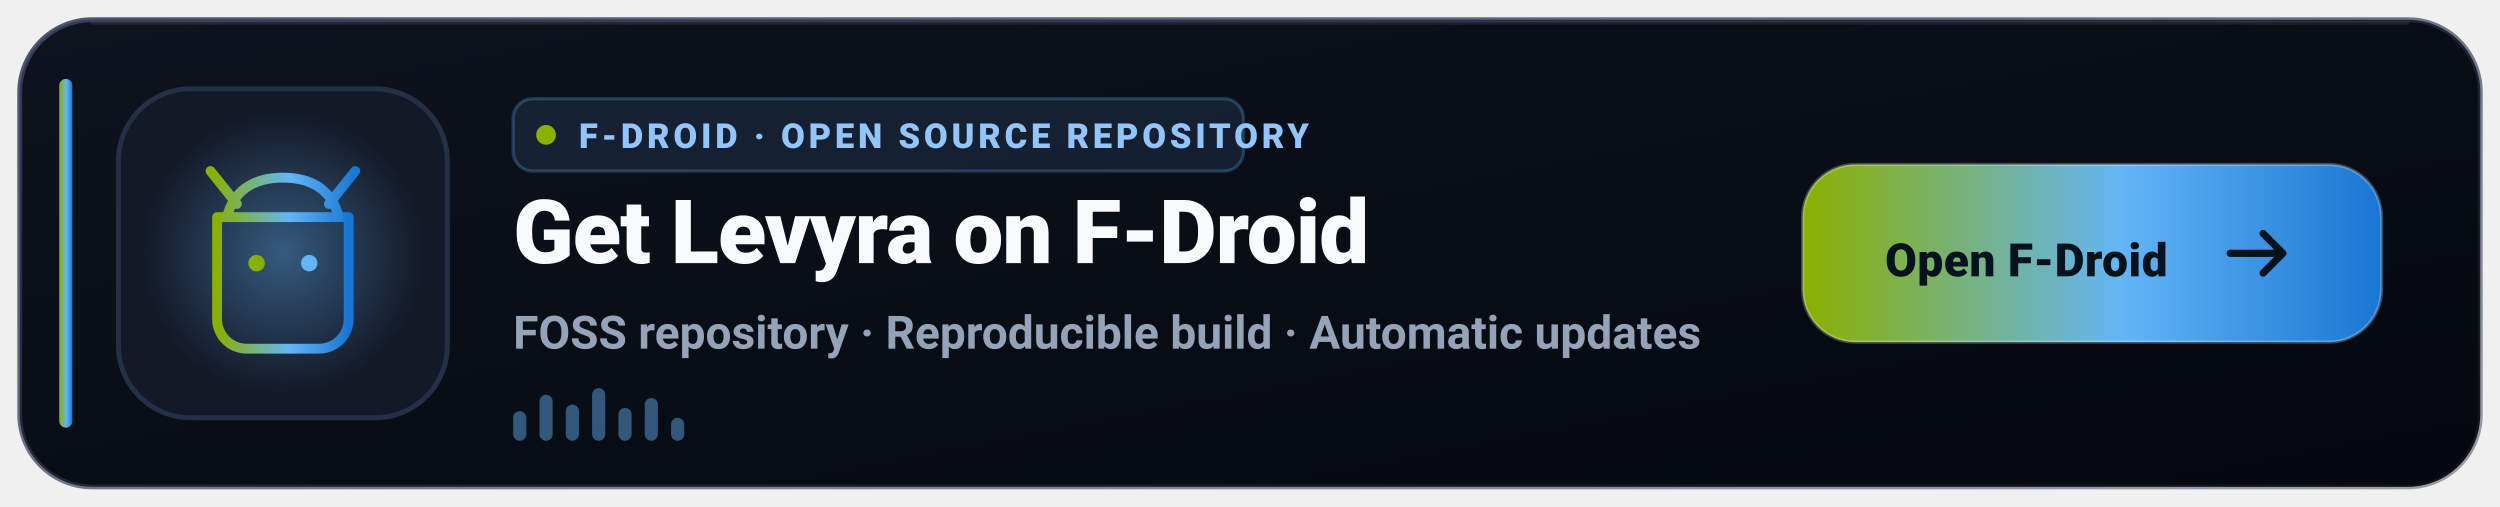
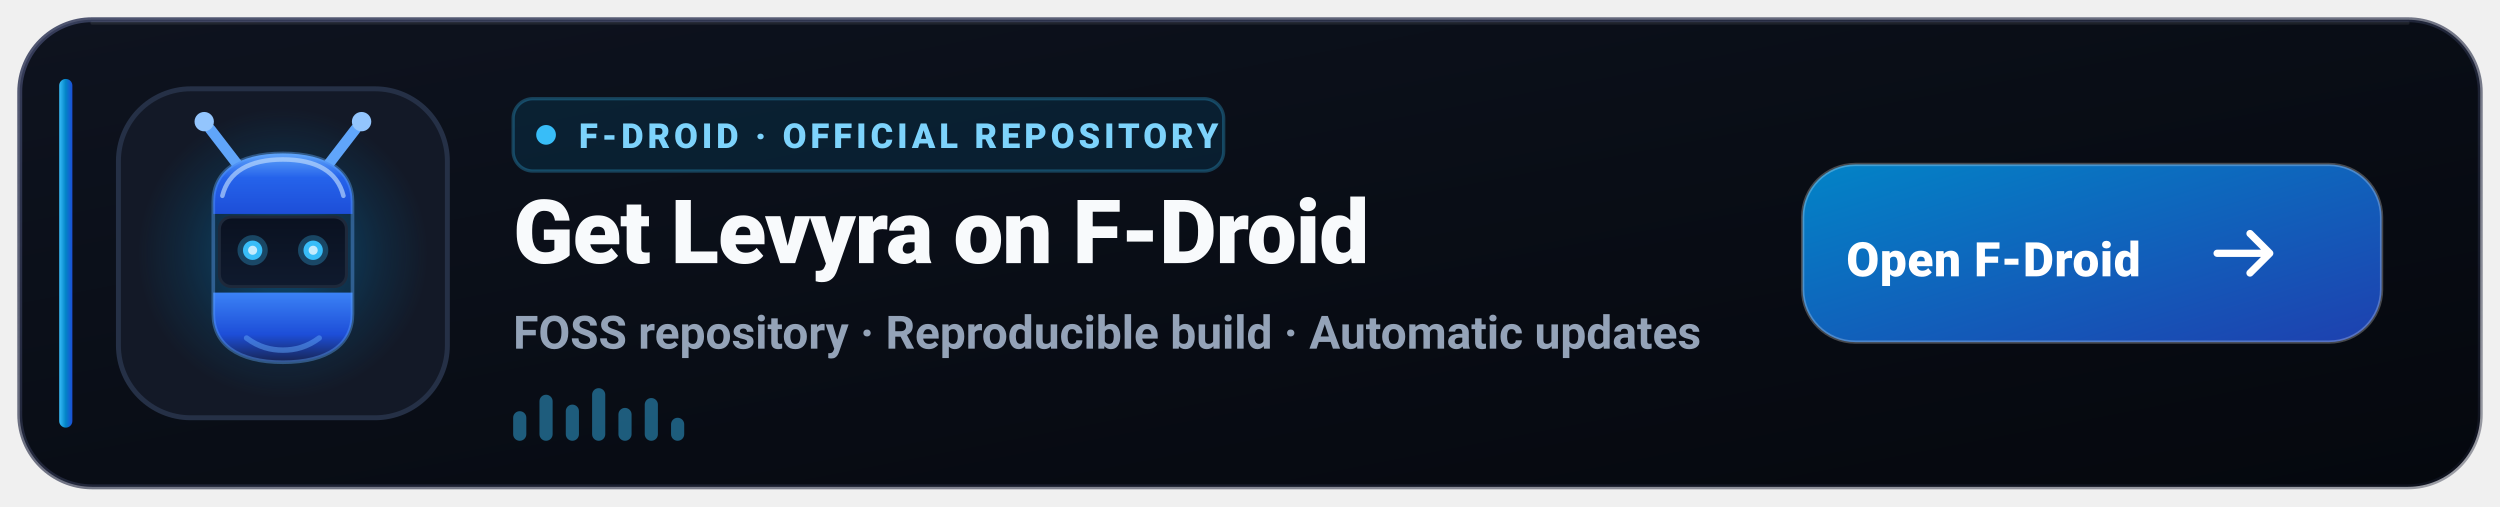
<svg xmlns="http://www.w3.org/2000/svg" width="760" height="154" viewBox="0 0 760 154" role="img" aria-label="Get Levyra on F-Droid">
  <defs>
    <linearGradient id="fd-bg" x1="0" y1="0" x2="1" y2="1">
      <stop offset="0%" stop-color="#0E131F" />
      <stop offset="60%" stop-color="#080C14" />
      <stop offset="100%" stop-color="#05080E" />
    </linearGradient>
    <linearGradient id="fd-border" x1="0" y1="0" x2="1" y2="1">
      <stop offset="0%" stop-color="#3B4261" stop-opacity="0.9" />
      <stop offset="100%" stop-color="#1E2235" stop-opacity="0.4" />
    </linearGradient>
    <linearGradient id="fd-accent" x1="0" y1="0" x2="1" y2="0">
-       <stop offset="0%" stop-color="#8AB000" />
-       <stop offset="55%" stop-color="#64B5F6" />
-       <stop offset="100%" stop-color="#1976D2" />
+       <stop offset="0%" stop-color="#38BDF8" />
+       <stop offset="50%" stop-color="#0284C7" />
+       <stop offset="100%" stop-color="#1D4ED8" />
+     </linearGradient>
+     <linearGradient id="fd-btn-grad" x1="0" y1="0" x2="1" y2="1">
+       <stop offset="0%" stop-color="#0284C7" />
+       <stop offset="100%" stop-color="#1E40AF" />
    </linearGradient>
    <radialGradient id="fd-glow" cx="50%" cy="50%" r="50%">
-       <stop offset="0%" stop-color="#64B5F6" stop-opacity="0.42" />
-       <stop offset="100%" stop-color="#64B5F6" stop-opacity="0" />
+       <stop offset="0%" stop-color="#0284C7" stop-opacity="0.48" />
+       <stop offset="70%" stop-color="#0284C7" stop-opacity="0.12" />
+       <stop offset="100%" stop-color="#0284C7" stop-opacity="0" />
    </radialGradient>
+     <linearGradient id="fd-robot-head" x1="0" y1="0" x2="0" y2="1">
+       <stop offset="0%" stop-color="#60A5FA" />
+       <stop offset="40%" stop-color="#2563EB" />
+       <stop offset="100%" stop-color="#1D4ED8" />
+     </linearGradient>
+     <linearGradient id="fd-robot-body" x1="0" y1="0" x2="0" y2="1">
+       <stop offset="0%" stop-color="#3B82F6" />
+       <stop offset="60%" stop-color="#1D4ED8" />
+       <stop offset="100%" stop-color="#172554" />
+     </linearGradient>
+     <linearGradient id="fd-screen" x1="0" y1="0" x2="0" y2="1">
+       <stop offset="0%" stop-color="#0A1120" />
+       <stop offset="100%" stop-color="#0F1A2E" />
+     </linearGradient>
  </defs>
  <rect x="6" y="6" width="748" height="142" rx="22" fill="url(#fd-bg)" stroke="url(#fd-border)" stroke-width="1.5" />
  <path d="M28 7h704" stroke="#FFFFFF" stroke-opacity="0.08" stroke-linecap="round" />
  <rect x="18" y="24" width="4" height="106" rx="2" fill="url(#fd-accent)" />
  <rect x="36" y="27" width="100" height="100" rx="22" fill="#131927" stroke="#253046" stroke-width="1.5" />
-   <circle cx="86" cy="77" r="43" fill="url(#fd-glow)" />
-   <g transform="translate(54 45)" fill="none" stroke="url(#fd-accent)" stroke-width="3" stroke-linecap="round" stroke-linejoin="round">
-     <path d="M12 21h40v31a9 9 0 0 1-9 9H21a9 9 0 0 1-9-9V21Z" />
-     <path d="m18 17-8-10M46 17 54 7M15 21c2-8 8-12 17-12s15 4 17 12" />
-     <circle cx="24" cy="35" r="2.5" fill="#8AB000" stroke="none" />
-     <circle cx="40" cy="35" r="2.5" fill="#64B5F6" stroke="none" />
-     <path d="M23 47h18" />
+   <circle cx="86" cy="77" r="44" fill="url(#fd-glow)" />
+   <g transform="translate(86 77) scale(0.92) translate(-86 -77)">
+     <path d="M72 49 L62 36" stroke="#60A5FA" stroke-width="3.5" stroke-linecap="round" />
+     <circle cx="60" cy="33.5" r="3.2" fill="#93C5FD" />
+     <path d="M100 49 L110 36" stroke="#60A5FA" stroke-width="3.5" stroke-linecap="round" />
+     <circle cx="112" cy="33.5" r="3.2" fill="#93C5FD" />
+     <path d="M63 60 C63 50 71 44 86 44 C101 44 109 50 109 60 L109 64 L63 64 Z" fill="url(#fd-robot-head)" />
+     <path d="M66 58 C68 50 75 46 86 46 C97 46 104 50 106 58" stroke="#BFDBFE" stroke-width="1.5" stroke-linecap="round" fill="none" opacity="0.65" />
+     <rect x="65" y="65" width="42" height="23" rx="4" fill="url(#fd-screen)" stroke="#1E293B" stroke-width="1" />
+     <circle cx="76" cy="76" r="3.2" fill="#38BDF8" />
+     <circle cx="76" cy="76" r="1.5" fill="#FFFFFF" />
+     <circle cx="76" cy="76" r="5" fill="#38BDF8" opacity="0.3" />
+     <circle cx="96" cy="76" r="3.2" fill="#38BDF8" />
+     <circle cx="96" cy="76" r="1.5" fill="#FFFFFF" />
+     <circle cx="96" cy="76" r="5" fill="#38BDF8" opacity="0.3" />
+     <path d="M63 90 L109 90 L109 97 C109 107 101 113 86 113 C71 113 63 107 63 97 Z" fill="url(#fd-robot-body)" />
+     <path d="M74 105 C78 108 82 109 86 109 C90 109 94 108 98 105" stroke="#60A5FA" stroke-width="1.8" stroke-linecap="round" fill="none" opacity="0.5" />
+     <path d="M63 60 C63 50 71 44 86 44 C101 44 109 50 109 60 L109 97 C109 107 101 113 86 113 C71 113 63 107 63 97 Z" fill="none" stroke="#60A5FA" stroke-width="1.2" stroke-opacity="0.4" />
  </g>
  <g transform="translate(156 30)">
-     <rect width="222" height="22" rx="6" fill="#64B5F6" fill-opacity="0.11" stroke="#64B5F6" stroke-opacity="0.26" />
-     <circle cx="10" cy="11" r="3" fill="#8AB000" />
-     <text x="20" y="15" fill="#93C5FD" font-family="-apple-system,BlinkMacSystemFont,'Segoe UI',Roboto,Helvetica,sans-serif" font-size="10.5" font-weight="800" letter-spacing="1.15">F-DROID · OPEN SOURCE REPOSITORY</text>
+     <rect width="216" height="22" rx="6" fill="#0284C7" fill-opacity="0.14" stroke="#38BDF8" stroke-opacity="0.28" />
+     <circle cx="10" cy="11" r="3" fill="#38BDF8" />
+     <text x="20" y="15" fill="#7DD3FC" font-family="-apple-system,BlinkMacSystemFont,'Segoe UI',Roboto,Helvetica,sans-serif" font-size="10.5" font-weight="800" letter-spacing="1.2">F-DROID · OFFICIAL REPOSITORY</text>
  </g>
  <text x="156" y="80" fill="#F8FAFC" font-family="-apple-system,BlinkMacSystemFont,'Segoe UI',Roboto,Helvetica,sans-serif" font-size="27" font-weight="800" letter-spacing="-0.3">Get Levyra on F-Droid</text>
  <text x="156" y="106" fill="#94A3B8" font-family="-apple-system,BlinkMacSystemFont,'Segoe UI',Roboto,Helvetica,sans-serif" font-size="14" font-weight="600">FOSS repository · Reproducible build · Automatic updates</text>
-   <g transform="translate(156 118)" fill="#64B5F6" fill-opacity="0.45">
+   <g transform="translate(156 118)" fill="#38BDF8" fill-opacity="0.45">
    <rect x="0" y="7" width="4" height="9" rx="2" />
    <rect x="8" y="2" width="4" height="14" rx="2" />
    <rect x="16" y="5" width="4" height="11" rx="2" />
    <rect x="24" y="0" width="4" height="16" rx="2" />
    <rect x="32" y="6" width="4" height="10" rx="2" />
    <rect x="40" y="3" width="4" height="13" rx="2" />
    <rect x="48" y="9" width="4" height="7" rx="2" />
  </g>
  <g transform="translate(548 50)">
-     <rect width="176" height="54" rx="16" fill="url(#fd-accent)" />
-     <rect width="176" height="54" rx="16" fill="none" stroke="#FFFFFF" stroke-opacity="0.24" />
-     <text x="68" y="34" text-anchor="middle" fill="#06121C" font-family="-apple-system,BlinkMacSystemFont,'Segoe UI',Roboto,Helvetica,sans-serif" font-size="14" font-weight="900" letter-spacing="0.15">Open F-Droid</text>
-     <path d="M146 27h-16M140 21l6 6-6 6" fill="none" stroke="#06121C" stroke-width="2.2" stroke-linecap="round" stroke-linejoin="round" />
+     <rect width="176" height="54" rx="16" fill="url(#fd-btn-grad)" />
+     <rect width="176" height="54" rx="16" fill="none" stroke="#FFFFFF" stroke-opacity="0.25" />
+     <text x="58" y="34" text-anchor="middle" fill="#FFFFFF" font-family="-apple-system,BlinkMacSystemFont,'Segoe UI',Roboto,Helvetica,sans-serif" font-size="14.5" font-weight="800" letter-spacing="0.2">Open F-Droid</text>
+     <path d="M142 27h-16M136 21l6 6-6 6" fill="none" stroke="#FFFFFF" stroke-width="2.2" stroke-linecap="round" stroke-linejoin="round" />
  </g>
</svg>
